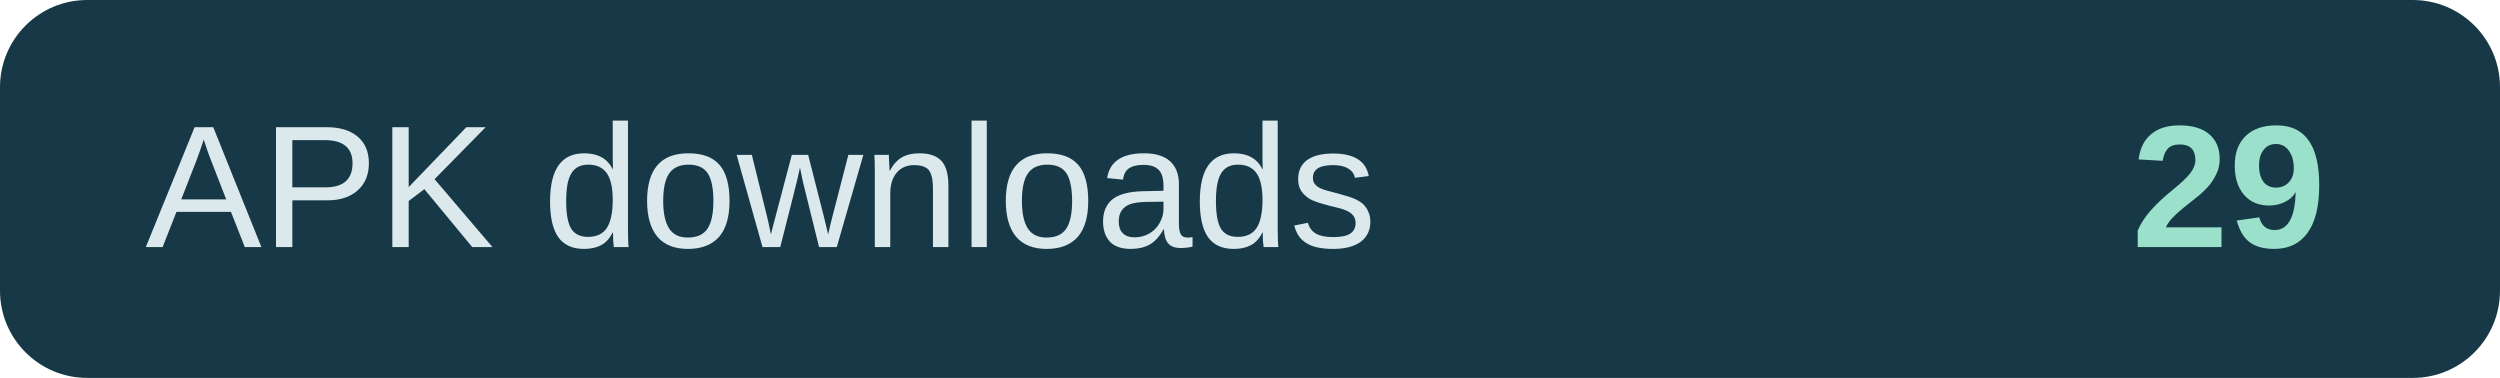
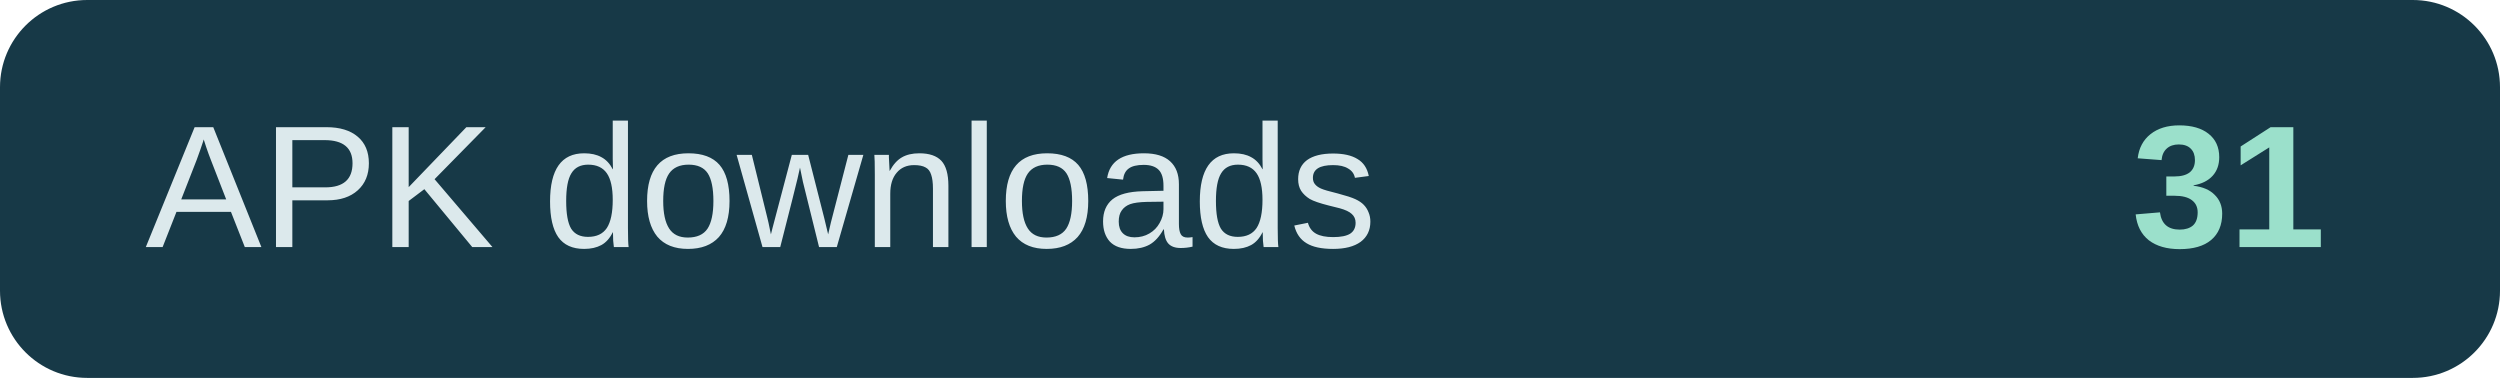
- <svg xmlns="http://www.w3.org/2000/svg" width="172" height="26" role="img" aria-label="APK downloads: 29">
+ <svg xmlns="http://www.w3.org/2000/svg" width="172" height="26" role="img" aria-label="APK downloads: 31">
  <rect width="172" height="26" rx="6" fill="#173947" />
  <text x="10" y="17" fill="#dce9ec" font-family="Arial,sans-serif" font-size="12">APK downloads</text>
-   <text x="160" y="17" text-anchor="end" fill="#9be0cb" font-family="Arial,sans-serif" font-size="12" font-weight="700">29</text>
+   <text x="160" y="17" text-anchor="end" fill="#9be0cb" font-family="Arial,sans-serif" font-size="12" font-weight="700">31</text>
</svg>
